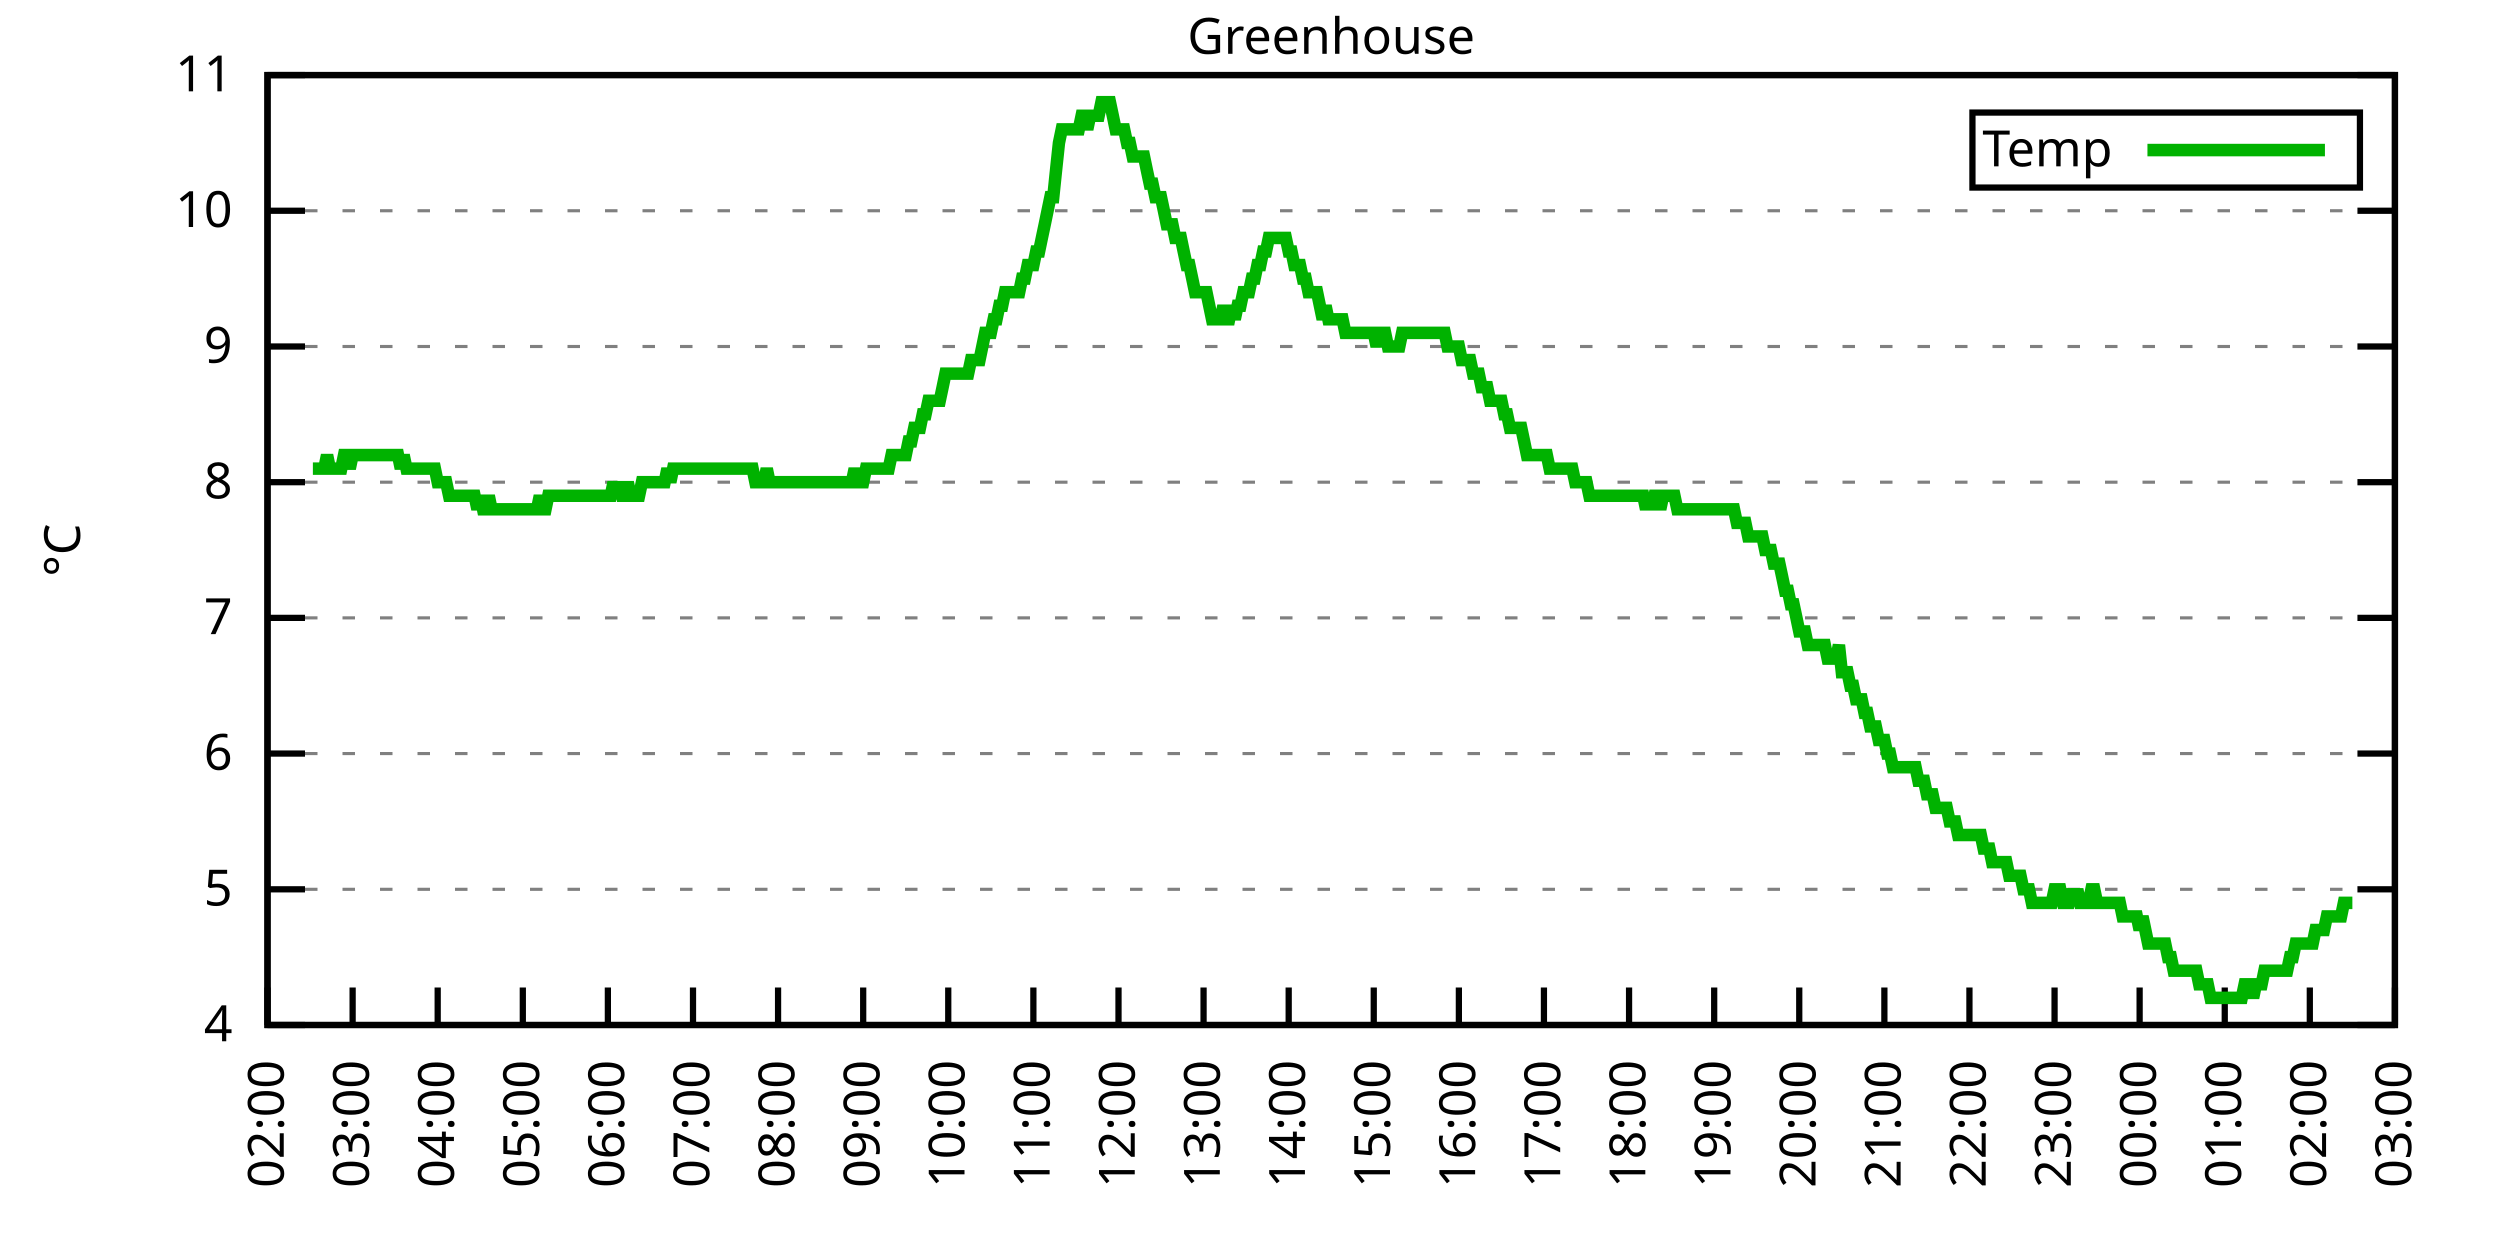
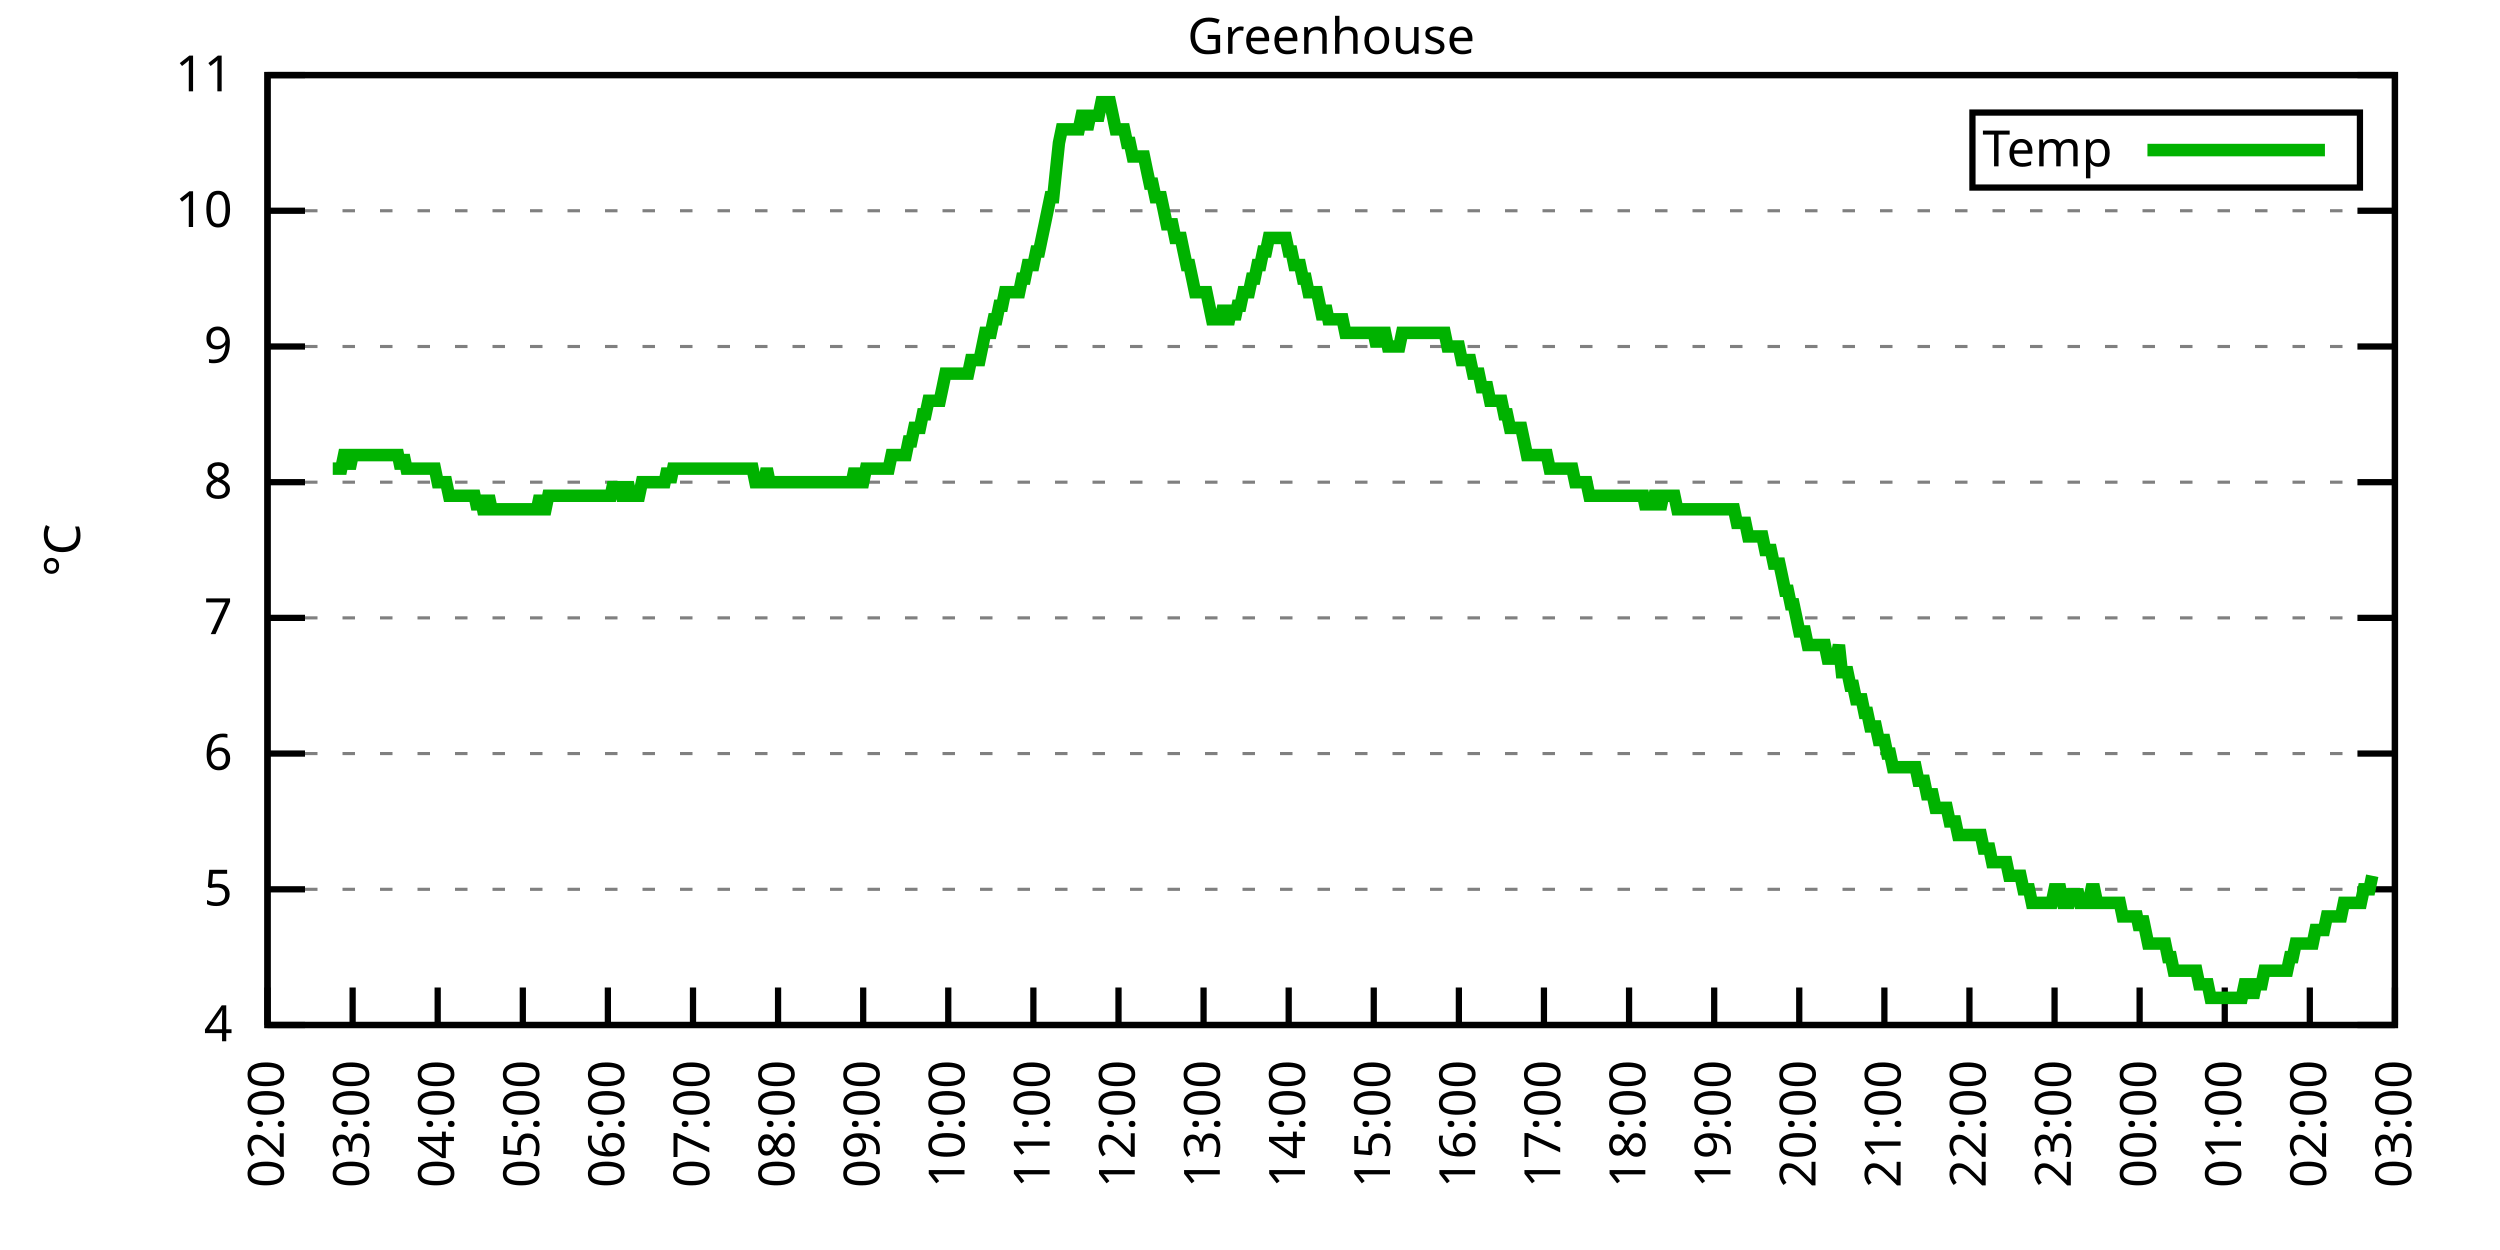
<svg xmlns="http://www.w3.org/2000/svg" xmlns:xlink="http://www.w3.org/1999/xlink" width="400" height="200" viewBox="0 0 400 200">
  <g id="gnuplot_canvas">
    <rect x="0" y="0" width="400" height="200" fill="none" />
    <defs>
      <circle id="gpDot" r="0.5" stroke-width="0.5" stroke="currentColor" />
      <path id="gpPt0" stroke-width="0.333" stroke="currentColor" d="M-1,0 h2 M0,-1 v2" />
      <path id="gpPt1" stroke-width="0.333" stroke="currentColor" d="M-1,-1 L1,1 M1,-1 L-1,1" />
      <path id="gpPt2" stroke-width="0.333" stroke="currentColor" d="M-1,0 L1,0 M0,-1 L0,1 M-1,-1 L1,1 M-1,1 L1,-1" />
      <rect id="gpPt3" stroke-width="0.333" stroke="currentColor" x="-1" y="-1" width="2" height="2" />
      <rect id="gpPt4" stroke-width="0.333" stroke="currentColor" fill="currentColor" x="-1" y="-1" width="2" height="2" />
      <circle id="gpPt5" stroke-width="0.333" stroke="currentColor" cx="0" cy="0" r="1" />
      <use xlink:href="#gpPt5" id="gpPt6" fill="currentColor" stroke="none" />
      <path id="gpPt7" stroke-width="0.333" stroke="currentColor" d="M0,-1.33 L-1.33,0.67 L1.33,0.67 z" />
      <use xlink:href="#gpPt7" id="gpPt8" fill="currentColor" stroke="none" />
      <use xlink:href="#gpPt7" id="gpPt9" stroke="currentColor" transform="rotate(180)" />
      <use xlink:href="#gpPt9" id="gpPt10" fill="currentColor" stroke="none" />
      <use xlink:href="#gpPt3" id="gpPt11" stroke="currentColor" transform="rotate(45)" />
      <use xlink:href="#gpPt11" id="gpPt12" fill="currentColor" stroke="none" />
      <path id="gpPt13" stroke-width="0.333" stroke="currentColor" d="M0,1.330 L1.265,0.411 L0.782,-1.067 L-0.782,-1.076 L-1.265,0.411 z" />
      <use xlink:href="#gpPt13" id="gpPt14" fill="currentColor" stroke="none" />
      <filter id="textbox" filterUnits="objectBoundingBox" x="0" y="0" height="1" width="1">
        <feFlood flood-color="white" flood-opacity="1" result="bgnd" />
        <feComposite in="SourceGraphic" in2="bgnd" operator="atop" />
      </filter>
      <filter id="greybox" filterUnits="objectBoundingBox" x="0" y="0" height="1" width="1">
        <feFlood flood-color="lightgrey" flood-opacity="1" result="grey" />
        <feComposite in="SourceGraphic" in2="grey" operator="atop" />
      </filter>
    </defs>
    <g fill="none" color="white" stroke="currentColor" stroke-width="1.00" stroke-linecap="butt" stroke-linejoin="miter">
</g>
    <g fill="none" color="black" stroke="currentColor" stroke-width="1.00" stroke-linecap="butt" stroke-linejoin="miter">
      <g stroke="none" shape-rendering="crispEdges">
        <polygon fill="rgb(255, 255, 255)" points="42.80,164.00 383.18,164.00 383.18,12.02 42.80,12.02 " />
      </g>
    </g>
    <g fill="none" color="black" stroke="currentColor" stroke-width="1.00" stroke-linecap="butt" stroke-linejoin="miter">
</g>
    <g fill="none" color="black" stroke="black" stroke-width="0.50" stroke-linecap="butt" stroke-linejoin="miter">
</g>
    <g fill="none" color="gray" stroke="currentColor" stroke-width="0.50" stroke-linecap="butt" stroke-linejoin="miter">
      <path stroke="gray" stroke-dasharray="2,4" class="gridline" d="M42.80,164.00 L383.19,164.00  " />
    </g>
    <g fill="none" color="gray" stroke="gray" stroke-width="1.00" stroke-linecap="butt" stroke-linejoin="miter">
</g>
    <g fill="none" color="black" stroke="currentColor" stroke-width="1.00" stroke-linecap="butt" stroke-linejoin="miter">
      <path stroke="black" d="M42.80,164.00 L48.80,164.00 M383.19,164.00 L377.19,164.00  " />
      <g transform="translate(37.20,166.60)" stroke="none" fill="black" font-family="Sans" font-size="8.00" text-anchor="end">
        <text>
          <tspan font-family="Sans"> 4</tspan>
        </text>
      </g>
    </g>
    <g fill="none" color="black" stroke="currentColor" stroke-width="1.00" stroke-linecap="butt" stroke-linejoin="miter">
</g>
    <g fill="none" color="black" stroke="black" stroke-width="0.50" stroke-linecap="butt" stroke-linejoin="miter">
</g>
    <g fill="none" color="gray" stroke="currentColor" stroke-width="0.50" stroke-linecap="butt" stroke-linejoin="miter">
      <path stroke="gray" stroke-dasharray="2,4" class="gridline" d="M42.80,142.29 L383.19,142.29  " />
    </g>
    <g fill="none" color="gray" stroke="gray" stroke-width="1.00" stroke-linecap="butt" stroke-linejoin="miter">
</g>
    <g fill="none" color="black" stroke="currentColor" stroke-width="1.00" stroke-linecap="butt" stroke-linejoin="miter">
      <path stroke="black" d="M42.80,142.29 L48.80,142.29 M383.19,142.29 L377.19,142.29  " />
      <g transform="translate(37.20,144.89)" stroke="none" fill="black" font-family="Sans" font-size="8.00" text-anchor="end">
        <text>
          <tspan font-family="Sans"> 5</tspan>
        </text>
      </g>
    </g>
    <g fill="none" color="black" stroke="currentColor" stroke-width="1.00" stroke-linecap="butt" stroke-linejoin="miter">
</g>
    <g fill="none" color="black" stroke="black" stroke-width="0.50" stroke-linecap="butt" stroke-linejoin="miter">
</g>
    <g fill="none" color="gray" stroke="currentColor" stroke-width="0.50" stroke-linecap="butt" stroke-linejoin="miter">
      <path stroke="gray" stroke-dasharray="2,4" class="gridline" d="M42.80,120.57 L383.19,120.57  " />
    </g>
    <g fill="none" color="gray" stroke="gray" stroke-width="1.00" stroke-linecap="butt" stroke-linejoin="miter">
</g>
    <g fill="none" color="black" stroke="currentColor" stroke-width="1.00" stroke-linecap="butt" stroke-linejoin="miter">
      <path stroke="black" d="M42.80,120.57 L48.80,120.57 M383.19,120.57 L377.19,120.57  " />
      <g transform="translate(37.20,123.17)" stroke="none" fill="black" font-family="Sans" font-size="8.00" text-anchor="end">
        <text>
          <tspan font-family="Sans"> 6</tspan>
        </text>
      </g>
    </g>
    <g fill="none" color="black" stroke="currentColor" stroke-width="1.00" stroke-linecap="butt" stroke-linejoin="miter">
</g>
    <g fill="none" color="black" stroke="black" stroke-width="0.50" stroke-linecap="butt" stroke-linejoin="miter">
</g>
    <g fill="none" color="gray" stroke="currentColor" stroke-width="0.50" stroke-linecap="butt" stroke-linejoin="miter">
      <path stroke="gray" stroke-dasharray="2,4" class="gridline" d="M42.80,98.86 L383.19,98.86  " />
    </g>
    <g fill="none" color="gray" stroke="gray" stroke-width="1.00" stroke-linecap="butt" stroke-linejoin="miter">
</g>
    <g fill="none" color="black" stroke="currentColor" stroke-width="1.00" stroke-linecap="butt" stroke-linejoin="miter">
      <path stroke="black" d="M42.80,98.86 L48.80,98.86 M383.19,98.86 L377.19,98.86  " />
      <g transform="translate(37.20,101.46)" stroke="none" fill="black" font-family="Sans" font-size="8.00" text-anchor="end">
        <text>
          <tspan font-family="Sans"> 7</tspan>
        </text>
      </g>
    </g>
    <g fill="none" color="black" stroke="currentColor" stroke-width="1.00" stroke-linecap="butt" stroke-linejoin="miter">
</g>
    <g fill="none" color="black" stroke="black" stroke-width="0.50" stroke-linecap="butt" stroke-linejoin="miter">
</g>
    <g fill="none" color="gray" stroke="currentColor" stroke-width="0.50" stroke-linecap="butt" stroke-linejoin="miter">
      <path stroke="gray" stroke-dasharray="2,4" class="gridline" d="M42.80,77.15 L383.19,77.15  " />
    </g>
    <g fill="none" color="gray" stroke="gray" stroke-width="1.00" stroke-linecap="butt" stroke-linejoin="miter">
</g>
    <g fill="none" color="black" stroke="currentColor" stroke-width="1.00" stroke-linecap="butt" stroke-linejoin="miter">
      <path stroke="black" d="M42.80,77.15 L48.80,77.15 M383.19,77.15 L377.19,77.15  " />
      <g transform="translate(37.20,79.75)" stroke="none" fill="black" font-family="Sans" font-size="8.00" text-anchor="end">
        <text>
          <tspan font-family="Sans"> 8</tspan>
        </text>
      </g>
    </g>
    <g fill="none" color="black" stroke="currentColor" stroke-width="1.00" stroke-linecap="butt" stroke-linejoin="miter">
</g>
    <g fill="none" color="black" stroke="black" stroke-width="0.50" stroke-linecap="butt" stroke-linejoin="miter">
</g>
    <g fill="none" color="gray" stroke="currentColor" stroke-width="0.50" stroke-linecap="butt" stroke-linejoin="miter">
      <path stroke="gray" stroke-dasharray="2,4" class="gridline" d="M42.80,55.44 L383.19,55.44  " />
    </g>
    <g fill="none" color="gray" stroke="gray" stroke-width="1.00" stroke-linecap="butt" stroke-linejoin="miter">
</g>
    <g fill="none" color="black" stroke="currentColor" stroke-width="1.00" stroke-linecap="butt" stroke-linejoin="miter">
      <path stroke="black" d="M42.80,55.44 L48.80,55.44 M383.19,55.44 L377.19,55.44  " />
      <g transform="translate(37.20,58.04)" stroke="none" fill="black" font-family="Sans" font-size="8.00" text-anchor="end">
        <text>
          <tspan font-family="Sans"> 9</tspan>
        </text>
      </g>
    </g>
    <g fill="none" color="black" stroke="currentColor" stroke-width="1.00" stroke-linecap="butt" stroke-linejoin="miter">
</g>
    <g fill="none" color="black" stroke="black" stroke-width="0.50" stroke-linecap="butt" stroke-linejoin="miter">
</g>
    <g fill="none" color="gray" stroke="currentColor" stroke-width="0.50" stroke-linecap="butt" stroke-linejoin="miter">
      <path stroke="gray" stroke-dasharray="2,4" class="gridline" d="M42.80,33.72 L383.19,33.72  " />
    </g>
    <g fill="none" color="gray" stroke="gray" stroke-width="1.00" stroke-linecap="butt" stroke-linejoin="miter">
</g>
    <g fill="none" color="black" stroke="currentColor" stroke-width="1.00" stroke-linecap="butt" stroke-linejoin="miter">
      <path stroke="black" d="M42.80,33.72 L48.80,33.72 M383.19,33.72 L377.19,33.72  " />
      <g transform="translate(37.20,36.32)" stroke="none" fill="black" font-family="Sans" font-size="8.00" text-anchor="end">
        <text>
          <tspan font-family="Sans"> 10</tspan>
        </text>
      </g>
    </g>
    <g fill="none" color="black" stroke="currentColor" stroke-width="1.00" stroke-linecap="butt" stroke-linejoin="miter">
</g>
    <g fill="none" color="black" stroke="black" stroke-width="0.50" stroke-linecap="butt" stroke-linejoin="miter">
</g>
    <g fill="none" color="gray" stroke="currentColor" stroke-width="0.50" stroke-linecap="butt" stroke-linejoin="miter">
      <path stroke="gray" stroke-dasharray="2,4" class="gridline" d="M42.80,12.01 L383.19,12.01  " />
    </g>
    <g fill="none" color="gray" stroke="gray" stroke-width="1.00" stroke-linecap="butt" stroke-linejoin="miter">
</g>
    <g fill="none" color="black" stroke="currentColor" stroke-width="1.00" stroke-linecap="butt" stroke-linejoin="miter">
      <path stroke="black" d="M42.80,12.01 L48.80,12.01 M383.19,12.01 L377.19,12.01  " />
      <g transform="translate(37.20,14.61)" stroke="none" fill="black" font-family="Sans" font-size="8.00" text-anchor="end">
        <text>
          <tspan font-family="Sans"> 11</tspan>
        </text>
      </g>
    </g>
    <g fill="none" color="black" stroke="currentColor" stroke-width="1.00" stroke-linecap="butt" stroke-linejoin="miter">
      <path stroke="black" d="M42.80,164.00 L42.80,158.00  " />
      <g transform="translate(45.40,169.60) rotate(270.00)" stroke="none" fill="black" font-family="Sans" font-size="8.00" text-anchor="end">
        <text>
          <tspan font-family="Sans">02:00</tspan>
        </text>
      </g>
    </g>
    <g fill="none" color="black" stroke="currentColor" stroke-width="1.00" stroke-linecap="butt" stroke-linejoin="miter">
      <path stroke="black" d="M56.42,164.00 L56.42,158.00  " />
      <g transform="translate(59.02,169.60) rotate(270.00)" stroke="none" fill="black" font-family="Sans" font-size="8.00" text-anchor="end">
        <text>
          <tspan font-family="Sans">03:00</tspan>
        </text>
      </g>
    </g>
    <g fill="none" color="black" stroke="currentColor" stroke-width="1.00" stroke-linecap="butt" stroke-linejoin="miter">
      <path stroke="black" d="M70.03,164.00 L70.03,158.00  " />
      <g transform="translate(72.63,169.60) rotate(270.00)" stroke="none" fill="black" font-family="Sans" font-size="8.00" text-anchor="end">
        <text>
          <tspan font-family="Sans">04:00</tspan>
        </text>
      </g>
    </g>
    <g fill="none" color="black" stroke="currentColor" stroke-width="1.00" stroke-linecap="butt" stroke-linejoin="miter">
      <path stroke="black" d="M83.65,164.00 L83.65,158.00  " />
      <g transform="translate(86.25,169.60) rotate(270.00)" stroke="none" fill="black" font-family="Sans" font-size="8.00" text-anchor="end">
        <text>
          <tspan font-family="Sans">05:00</tspan>
        </text>
      </g>
    </g>
    <g fill="none" color="black" stroke="currentColor" stroke-width="1.00" stroke-linecap="butt" stroke-linejoin="miter">
      <path stroke="black" d="M97.26,164.00 L97.26,158.00  " />
      <g transform="translate(99.86,169.60) rotate(270.00)" stroke="none" fill="black" font-family="Sans" font-size="8.00" text-anchor="end">
        <text>
          <tspan font-family="Sans">06:00</tspan>
        </text>
      </g>
    </g>
    <g fill="none" color="black" stroke="currentColor" stroke-width="1.00" stroke-linecap="butt" stroke-linejoin="miter">
      <path stroke="black" d="M110.88,164.00 L110.88,158.00  " />
      <g transform="translate(113.48,169.60) rotate(270.00)" stroke="none" fill="black" font-family="Sans" font-size="8.00" text-anchor="end">
        <text>
          <tspan font-family="Sans">07:00</tspan>
        </text>
      </g>
    </g>
    <g fill="none" color="black" stroke="currentColor" stroke-width="1.00" stroke-linecap="butt" stroke-linejoin="miter">
      <path stroke="black" d="M124.49,164.00 L124.49,158.00  " />
      <g transform="translate(127.09,169.60) rotate(270.00)" stroke="none" fill="black" font-family="Sans" font-size="8.00" text-anchor="end">
        <text>
          <tspan font-family="Sans">08:00</tspan>
        </text>
      </g>
    </g>
    <g fill="none" color="black" stroke="currentColor" stroke-width="1.00" stroke-linecap="butt" stroke-linejoin="miter">
      <path stroke="black" d="M138.11,164.00 L138.11,158.00  " />
      <g transform="translate(140.71,169.60) rotate(270.00)" stroke="none" fill="black" font-family="Sans" font-size="8.00" text-anchor="end">
        <text>
          <tspan font-family="Sans">09:00</tspan>
        </text>
      </g>
    </g>
    <g fill="none" color="black" stroke="currentColor" stroke-width="1.00" stroke-linecap="butt" stroke-linejoin="miter">
      <path stroke="black" d="M151.72,164.00 L151.72,158.00  " />
      <g transform="translate(154.32,169.60) rotate(270.00)" stroke="none" fill="black" font-family="Sans" font-size="8.00" text-anchor="end">
        <text>
          <tspan font-family="Sans">10:00</tspan>
        </text>
      </g>
    </g>
    <g fill="none" color="black" stroke="currentColor" stroke-width="1.00" stroke-linecap="butt" stroke-linejoin="miter">
      <path stroke="black" d="M165.34,164.00 L165.34,158.00  " />
      <g transform="translate(167.94,169.60) rotate(270.00)" stroke="none" fill="black" font-family="Sans" font-size="8.00" text-anchor="end">
        <text>
          <tspan font-family="Sans">11:00</tspan>
        </text>
      </g>
    </g>
    <g fill="none" color="black" stroke="currentColor" stroke-width="1.00" stroke-linecap="butt" stroke-linejoin="miter">
      <path stroke="black" d="M178.96,164.00 L178.96,158.00  " />
      <g transform="translate(181.56,169.60) rotate(270.00)" stroke="none" fill="black" font-family="Sans" font-size="8.00" text-anchor="end">
        <text>
          <tspan font-family="Sans">12:00</tspan>
        </text>
      </g>
    </g>
    <g fill="none" color="black" stroke="currentColor" stroke-width="1.00" stroke-linecap="butt" stroke-linejoin="miter">
      <path stroke="black" d="M192.57,164.00 L192.57,158.00  " />
      <g transform="translate(195.17,169.60) rotate(270.00)" stroke="none" fill="black" font-family="Sans" font-size="8.00" text-anchor="end">
        <text>
          <tspan font-family="Sans">13:00</tspan>
        </text>
      </g>
    </g>
    <g fill="none" color="black" stroke="currentColor" stroke-width="1.00" stroke-linecap="butt" stroke-linejoin="miter">
      <path stroke="black" d="M206.19,164.00 L206.19,158.00  " />
      <g transform="translate(208.79,169.60) rotate(270.00)" stroke="none" fill="black" font-family="Sans" font-size="8.00" text-anchor="end">
        <text>
          <tspan font-family="Sans">14:00</tspan>
        </text>
      </g>
    </g>
    <g fill="none" color="black" stroke="currentColor" stroke-width="1.00" stroke-linecap="butt" stroke-linejoin="miter">
      <path stroke="black" d="M219.80,164.00 L219.80,158.00  " />
      <g transform="translate(222.40,169.60) rotate(270.00)" stroke="none" fill="black" font-family="Sans" font-size="8.00" text-anchor="end">
        <text>
          <tspan font-family="Sans">15:00</tspan>
        </text>
      </g>
    </g>
    <g fill="none" color="black" stroke="currentColor" stroke-width="1.00" stroke-linecap="butt" stroke-linejoin="miter">
      <path stroke="black" d="M233.42,164.00 L233.42,158.00  " />
      <g transform="translate(236.02,169.60) rotate(270.00)" stroke="none" fill="black" font-family="Sans" font-size="8.00" text-anchor="end">
        <text>
          <tspan font-family="Sans">16:00</tspan>
        </text>
      </g>
    </g>
    <g fill="none" color="black" stroke="currentColor" stroke-width="1.00" stroke-linecap="butt" stroke-linejoin="miter">
      <path stroke="black" d="M247.03,164.00 L247.03,158.00  " />
      <g transform="translate(249.63,169.60) rotate(270.00)" stroke="none" fill="black" font-family="Sans" font-size="8.00" text-anchor="end">
        <text>
          <tspan font-family="Sans">17:00</tspan>
        </text>
      </g>
    </g>
    <g fill="none" color="black" stroke="currentColor" stroke-width="1.00" stroke-linecap="butt" stroke-linejoin="miter">
      <path stroke="black" d="M260.65,164.00 L260.65,158.00  " />
      <g transform="translate(263.25,169.60) rotate(270.00)" stroke="none" fill="black" font-family="Sans" font-size="8.00" text-anchor="end">
        <text>
          <tspan font-family="Sans">18:00</tspan>
        </text>
      </g>
    </g>
    <g fill="none" color="black" stroke="currentColor" stroke-width="1.00" stroke-linecap="butt" stroke-linejoin="miter">
      <path stroke="black" d="M274.27,164.00 L274.27,158.00  " />
      <g transform="translate(276.87,169.60) rotate(270.00)" stroke="none" fill="black" font-family="Sans" font-size="8.00" text-anchor="end">
        <text>
          <tspan font-family="Sans">19:00</tspan>
        </text>
      </g>
    </g>
    <g fill="none" color="black" stroke="currentColor" stroke-width="1.00" stroke-linecap="butt" stroke-linejoin="miter">
      <path stroke="black" d="M287.88,164.00 L287.88,158.00  " />
      <g transform="translate(290.48,169.60) rotate(270.00)" stroke="none" fill="black" font-family="Sans" font-size="8.00" text-anchor="end">
        <text>
          <tspan font-family="Sans">20:00</tspan>
        </text>
      </g>
    </g>
    <g fill="none" color="black" stroke="currentColor" stroke-width="1.00" stroke-linecap="butt" stroke-linejoin="miter">
      <path stroke="black" d="M301.50,164.00 L301.50,158.00  " />
      <g transform="translate(304.10,169.60) rotate(270.00)" stroke="none" fill="black" font-family="Sans" font-size="8.00" text-anchor="end">
        <text>
          <tspan font-family="Sans">21:00</tspan>
        </text>
      </g>
    </g>
    <g fill="none" color="black" stroke="currentColor" stroke-width="1.00" stroke-linecap="butt" stroke-linejoin="miter">
      <path stroke="black" d="M315.11,164.00 L315.11,158.00  " />
      <g transform="translate(317.71,169.60) rotate(270.00)" stroke="none" fill="black" font-family="Sans" font-size="8.00" text-anchor="end">
        <text>
          <tspan font-family="Sans">22:00</tspan>
        </text>
      </g>
    </g>
    <g fill="none" color="black" stroke="currentColor" stroke-width="1.00" stroke-linecap="butt" stroke-linejoin="miter">
      <path stroke="black" d="M328.73,164.00 L328.73,158.00  " />
      <g transform="translate(331.33,169.60) rotate(270.00)" stroke="none" fill="black" font-family="Sans" font-size="8.00" text-anchor="end">
        <text>
          <tspan font-family="Sans">23:00</tspan>
        </text>
      </g>
    </g>
    <g fill="none" color="black" stroke="currentColor" stroke-width="1.00" stroke-linecap="butt" stroke-linejoin="miter">
      <path stroke="black" d="M342.34,164.00 L342.34,158.00  " />
      <g transform="translate(344.94,169.60) rotate(270.00)" stroke="none" fill="black" font-family="Sans" font-size="8.00" text-anchor="end">
        <text>
          <tspan font-family="Sans">00:00</tspan>
        </text>
      </g>
    </g>
    <g fill="none" color="black" stroke="currentColor" stroke-width="1.00" stroke-linecap="butt" stroke-linejoin="miter">
      <path stroke="black" d="M355.96,164.00 L355.96,158.00  " />
      <g transform="translate(358.56,169.60) rotate(270.00)" stroke="none" fill="black" font-family="Sans" font-size="8.00" text-anchor="end">
        <text>
          <tspan font-family="Sans">01:00</tspan>
        </text>
      </g>
    </g>
    <g fill="none" color="black" stroke="currentColor" stroke-width="1.00" stroke-linecap="butt" stroke-linejoin="miter">
      <path stroke="black" d="M369.57,164.00 L369.57,158.00  " />
      <g transform="translate(372.17,169.60) rotate(270.00)" stroke="none" fill="black" font-family="Sans" font-size="8.00" text-anchor="end">
        <text>
          <tspan font-family="Sans">02:00</tspan>
        </text>
      </g>
    </g>
    <g fill="none" color="black" stroke="currentColor" stroke-width="1.00" stroke-linecap="butt" stroke-linejoin="miter">
      <path stroke="black" d="M383.19,164.00 L383.19,158.00  " />
      <g transform="translate(385.79,169.60) rotate(270.00)" stroke="none" fill="black" font-family="Sans" font-size="8.00" text-anchor="end">
        <text>
          <tspan font-family="Sans">03:00</tspan>
        </text>
      </g>
    </g>
    <g fill="none" color="black" stroke="currentColor" stroke-width="1.00" stroke-linecap="butt" stroke-linejoin="miter">
</g>
    <g fill="none" color="black" stroke="currentColor" stroke-width="1.00" stroke-linecap="butt" stroke-linejoin="miter">
      <path stroke="black" d="M42.80,12.01 L42.80,164.00 L383.19,164.00 L383.19,12.01 L42.80,12.01 Z  " />
    </g>
    <g fill="none" color="black" stroke="currentColor" stroke-width="1.00" stroke-linecap="butt" stroke-linejoin="miter">
</g>
    <g fill="none" color="black" stroke="currentColor" stroke-width="1.00" stroke-linecap="butt" stroke-linejoin="miter">
      <path stroke="black" d="M315.59,30.01 L315.59,18.01 L377.59,18.01 L377.59,30.01 L315.59,30.01 Z  " />
    </g>
    <g id="Greenhouse_plot_1">
      <g fill="none" color="white" stroke="black" stroke-width="2.00" stroke-linecap="butt" stroke-linejoin="miter">
</g>
      <g fill="none" color="black" stroke="currentColor" stroke-width="2.00" stroke-linecap="butt" stroke-linejoin="miter">
        <g transform="translate(337.99,26.61)" stroke="none" fill="black" font-family="Sans" font-size="8.00" text-anchor="end">
          <text>
            <tspan font-family="Sans">Temp</tspan>
          </text>
        </g>
      </g>
      <g fill="none" color="black" stroke="currentColor" stroke-width="2.00" stroke-linecap="butt" stroke-linejoin="miter">
-         <path stroke="rgb(  0, 178,   0)" d="M343.59,24.01 L371.99,24.01 M50.06,74.98 L50.52,74.98 L50.97,74.98 L51.42,74.98 L51.88,74.98 L52.33,72.81   L52.78,74.98 L53.24,74.98 L53.69,74.98 L54.15,74.98 L54.60,74.98 L55.05,72.81 L55.51,72.81 L55.96,74.98   L56.42,72.81 L56.87,72.81 L57.32,72.81 L57.78,72.81 L58.23,72.81 L58.68,72.81 L59.14,72.81 L59.59,72.81   L60.05,72.81 L60.50,72.81 L60.95,72.81 L61.41,72.81 L61.86,72.81 L62.32,72.81 L62.77,72.81 L63.22,72.81   L63.68,72.81 L64.13,74.98 L64.58,72.81 L65.04,74.98 L65.49,74.98 L65.95,74.98 L66.40,74.98 L66.85,74.98   L67.31,74.98 L67.76,74.98 L68.22,74.98 L68.67,74.98 L69.12,74.98 L69.58,74.98 L70.03,77.15 L70.49,77.15   L70.94,77.15 L71.39,77.15 L71.85,79.32 L72.30,79.32 L72.75,79.32 L73.21,79.32 L73.66,79.32 L74.12,79.32   L74.57,79.32 L75.02,79.32 L75.48,79.32 L75.93,79.32 L76.39,81.49 L76.84,79.32 L77.29,81.49 L77.75,81.49   L78.20,79.32 L78.65,81.49 L79.11,81.49 L79.56,81.49 L80.02,81.49 L80.47,81.49 L80.92,81.49 L81.38,81.49   L81.83,81.49 L82.29,81.49 L82.74,81.49 L83.19,81.49 L83.65,81.49 L84.10,81.49 L84.55,81.49 L85.01,81.49   L85.46,81.49 L85.92,81.49 L86.37,79.32 L86.82,81.49 L87.28,81.49 L87.73,79.32 L88.19,79.32 L88.64,79.32   L89.09,79.32 L89.55,79.32 L90.00,79.32 L90.45,79.32 L90.91,79.32 L91.36,79.32 L91.82,79.32 L92.27,79.32   L92.72,79.32 L93.18,79.32 L93.63,79.32 L94.09,79.32 L94.54,79.32 L94.99,79.32 L95.45,79.32 L95.90,79.32   L96.35,79.32 L96.81,79.32 L97.26,79.32 L97.72,79.32 L98.17,77.15 L98.62,79.32 L99.08,77.15 L99.53,79.32   L99.99,79.32 L100.44,77.15 L100.89,79.32 L101.35,79.32 L101.80,79.32 L102.25,79.32 L102.71,77.15 L103.16,77.15   L103.62,77.15 L104.07,77.15 L104.52,77.15 L104.98,77.15 L105.43,77.15 L105.89,77.15 L106.34,77.15 L106.79,74.98   L107.25,77.15 L107.70,74.98 L107.93,74.98 L108.61,74.98 L109.52,74.98 L109.97,74.98 L110.42,74.98 L110.88,74.98   L111.33,74.98 L111.79,74.98 L112.24,74.98 L112.69,74.98 L113.15,74.98 L113.60,74.98 L114.05,74.98 L114.51,74.98   L114.96,74.98 L115.42,74.98 L115.87,74.98 L116.32,74.98 L116.78,74.98 L117.23,74.98 L117.69,74.98 L118.14,74.98   L118.59,74.98 L119.05,74.98 L119.50,74.98 L119.96,74.98 L120.41,74.98 L120.86,77.15 L121.32,77.15 L121.77,77.15   L122.22,77.15 L122.68,74.98 L123.13,77.15 L123.59,77.15 L124.04,77.15 L124.49,77.15 L124.95,77.15 L125.40,77.15   L125.86,77.15 L126.31,77.15 L126.76,77.15 L127.22,77.15 L127.67,77.15 L128.12,77.15 L128.58,77.15 L129.03,77.15   L129.49,77.15 L129.94,77.15 L130.39,77.15 L130.85,77.15 L131.30,77.15 L131.76,77.15 L132.21,77.15 L132.66,77.15   L133.12,77.15 L133.57,77.15 L134.02,77.15 L134.48,77.15 L134.93,77.15 L135.39,77.15 L135.84,77.15 L136.29,77.15   L136.75,74.98 L137.20,77.15 L137.66,77.15 L138.11,77.15 L138.56,74.98 L139.02,74.98 L139.47,74.98 L139.92,74.98   L140.38,74.98 L140.83,74.98 L141.29,74.98 L141.74,74.98 L142.19,74.98 L142.65,72.81 L143.10,72.81 L143.56,72.81   L144.01,72.81 L144.46,72.81 L144.92,72.81 L145.37,70.63 L145.82,70.63 L146.28,68.46 L146.73,68.46 L147.19,68.46   L147.64,66.29 L148.09,66.29 L148.55,64.12 L149.00,64.12 L149.46,64.12 L149.91,64.12 L150.36,64.12 L150.82,61.95   L151.27,59.78 L151.72,59.78 L152.18,59.78 L152.63,59.78 L153.09,59.78 L153.54,59.78 L153.99,59.78 L154.45,59.78   L154.90,59.78 L155.36,57.61 L155.81,57.61 L156.26,57.61 L156.72,57.61 L157.17,55.44 L157.62,53.26 L158.08,53.26   L158.53,53.26 L158.99,51.09 L159.44,51.09 L159.89,48.92 L160.35,48.92 L160.80,46.75 L161.26,46.75 L161.71,46.75   L162.16,46.75 L162.62,46.75 L163.07,46.75 L163.52,44.58 L163.98,44.58 L164.43,42.41 L164.89,42.41 L165.34,42.41   L165.79,40.24 L166.25,40.24 L166.70,38.07 L167.16,35.89 L167.61,33.72 L168.06,31.55 L168.52,31.55 L168.97,27.21   L169.43,22.87 L169.88,20.70 L170.33,20.70 L170.79,20.70 L171.24,20.70 L171.69,20.70 L172.15,20.70 L172.60,20.70   L173.06,18.52 L173.51,18.52 L173.96,20.70 L174.42,18.52 L174.87,18.52 L175.33,18.52 L175.78,18.52 L176.23,16.35   L176.69,16.35 L177.14,16.35 L177.59,16.35 L178.05,18.52 L178.50,20.70 L178.96,20.70 L179.41,20.70 L179.86,20.70   L180.32,22.87 L180.77,22.87 L181.23,25.04 L181.68,25.04 L182.13,25.04 L182.59,25.04 L183.04,25.04 L183.49,27.21   L183.95,29.38 L184.40,29.38 L184.86,31.55 L185.31,31.55 L185.76,31.55 L186.22,33.72 L186.67,35.89 L187.13,35.89   L187.58,35.89 L188.03,38.07 L188.49,38.07 L188.94,38.07 L189.39,40.24 L189.85,42.41 L190.30,42.41 L190.76,44.58   L191.21,46.75 L191.66,46.75 L192.12,46.75 L192.57,46.75 L193.03,46.75 L193.48,48.92 L193.93,51.09 L194.39,51.09   L194.84,51.09 L195.29,51.09 L195.75,48.92 L196.20,51.09 L196.66,51.09 L197.11,48.92 L197.56,51.09 L198.02,48.92   L198.47,48.92 L198.93,46.75 L199.38,46.75 L199.83,46.75 L200.29,44.58 L200.74,44.58 L201.19,42.41 L201.65,42.41   L202.10,40.24 L202.56,40.24 L203.01,38.07 L203.46,38.07 L203.92,38.07 L204.37,38.07 L204.83,38.07 L205.28,38.07   L205.73,38.07 L206.19,40.24 L206.64,40.24 L207.09,42.41 L207.55,42.41 L208.00,42.41 L208.46,44.58 L208.91,44.58   L209.36,46.75 L209.82,46.75 L210.27,46.75 L210.73,46.75 L211.18,48.92 L211.63,51.09 L212.09,48.92 L212.54,51.09   L213.00,51.09 L213.45,51.09 L213.90,51.09 L214.36,51.09 L214.81,51.09 L215.26,53.26 L215.72,53.26 L216.17,53.26   L216.63,53.26 L217.08,53.26 L217.53,53.26 L217.99,53.26 L218.44,53.26 L218.90,53.26 L219.35,53.26 L219.80,53.26   L220.26,55.44 L220.71,53.26 L221.16,53.26 L221.62,53.26 L222.07,55.44 L222.53,55.44 L222.98,55.44 L223.43,55.44   L223.89,55.44 L224.34,53.26 L224.80,53.26 L225.25,53.26 L225.70,53.26 L226.16,53.26 L226.61,53.26 L227.06,53.26   L227.52,53.26 L227.97,53.26 L228.43,53.26 L228.88,53.26 L229.33,53.26 L229.79,53.26 L230.24,53.26 L230.70,53.26   L231.15,53.26 L231.60,55.44 L232.06,55.44 L232.51,55.44 L232.96,55.44 L233.42,55.44 L233.87,57.61 L234.33,57.61   L234.78,57.61 L235.23,57.61 L235.69,59.78 L236.14,59.78 L236.60,59.78 L237.05,61.95 L237.50,61.95 L237.96,61.95   L238.41,64.12 L238.86,64.12 L239.32,64.12 L239.77,64.12 L240.23,64.12 L240.68,66.29 L241.13,66.29 L241.59,68.46   L242.04,68.46 L242.50,68.46 L242.95,68.46 L243.40,68.46 L243.86,70.63 L244.31,72.81 L244.76,72.81 L245.22,72.81   L245.67,72.81 L246.13,72.81 L246.58,72.81 L247.03,72.81 L247.49,72.81 L247.94,74.98 L248.40,74.98 L248.85,74.98   L249.30,74.98 L249.76,74.98 L250.21,74.98 L250.66,74.98 L251.12,74.98 L251.57,74.98 L252.03,77.15 L252.48,77.15   L252.93,77.15 L253.39,77.15 L253.84,77.15 L254.30,79.32 L254.75,79.32 L255.20,79.32 L255.66,79.32 L256.11,79.32   L256.56,79.32 L257.02,79.32 L257.47,79.32 L257.93,79.32 L258.38,79.32 L258.83,79.32 L259.29,79.32 L259.74,79.32   L260.20,79.32 L260.65,79.32 L261.10,79.32 L261.56,79.32 L262.01,79.32 L262.47,79.32 L262.92,79.32 L263.37,81.49   L263.83,79.32 L264.28,81.49 L264.73,79.32 L265.19,79.32 L265.64,81.49 L266.10,79.32 L266.55,79.32 L267.00,79.32   L267.46,79.32 L267.91,79.32 L268.37,81.49 L268.82,81.49 L269.27,81.49 L269.73,81.49 L270.18,81.49 L270.63,81.49   L271.09,81.49 L271.54,81.49 L272.00,81.49 L272.45,81.49 L272.90,81.49 L273.36,81.49 L273.81,81.49 L274.27,81.49   L274.72,81.49 L275.17,81.49 L275.63,81.49 L276.08,81.49 L276.53,81.49 L276.99,81.49 L277.44,81.49 L277.90,83.66   L278.35,83.66 L278.80,83.66 L279.26,83.66 L279.71,85.83 L280.17,85.83 L280.62,85.83 L281.07,85.83 L281.53,85.83   L281.98,85.83 L282.43,88.00 L282.89,88.00 L283.34,88.00 L283.80,90.18 L284.25,90.18 L284.70,90.18 L285.16,92.35   L285.61,94.52 L286.07,94.52 L286.52,96.69 L286.97,96.69 L287.43,98.86 L287.88,101.03 L288.33,101.03 L288.79,101.03   L289.24,103.20 L289.70,103.20 L290.15,103.20 L290.60,103.20 L291.06,103.20 L291.51,103.20 L291.97,103.20 L292.42,105.38   L292.87,105.38 L293.33,105.38 L293.78,105.38 L294.23,103.20 L294.69,107.55 L295.14,107.55 L295.60,107.55 L296.05,109.72   L296.50,109.72 L296.96,111.89 L297.41,111.89 L297.87,111.89 L298.32,114.06 L298.77,114.06 L299.23,116.23 L299.68,116.23   L300.13,116.23 L300.59,118.40 L301.04,118.40 L301.50,118.40 L301.95,120.57 L302.40,120.57 L302.86,122.75 L303.31,122.75   L303.77,122.75 L304.22,122.75 L304.67,122.75 L305.13,122.75 L305.58,122.75 L306.03,122.75 L306.49,122.75 L306.94,124.92   L307.40,124.92 L307.85,124.92 L308.30,127.09 L308.76,127.09 L309.21,127.09 L309.67,129.26 L310.12,129.26 L310.57,129.26   L311.03,129.26 L311.48,129.26 L311.94,131.43 L312.39,131.43 L312.84,131.43 L313.30,133.60 L313.75,133.60 L314.20,133.60   L314.66,133.60 L315.11,133.60 L315.57,133.60 L316.02,133.60 L316.47,133.60 L316.93,133.60 L317.38,135.77 L317.84,135.77   L318.29,135.77 L318.74,137.94 L319.20,137.94 L319.65,137.94 L320.10,137.94 L320.56,137.94 L321.01,137.94 L321.47,140.12   L321.92,140.12 L322.37,140.12 L322.83,140.12 L323.28,140.12 L323.74,142.29 L324.19,142.29 L324.64,142.29 L325.10,144.46   L325.55,144.46 L326.00,144.46 L326.46,144.46 L326.91,144.46 L327.37,144.46 L327.82,144.46 L328.27,144.46 L328.73,142.29   L329.18,142.29 L329.64,142.29 L330.09,144.46 L330.54,144.46 L331.00,144.46 L331.45,142.29 L331.90,144.46 L332.36,142.29   L332.81,144.46 L333.27,144.46 L333.72,144.46 L334.17,144.46 L334.63,142.29 L335.08,142.29 L335.54,144.46 L335.99,144.46   L336.44,144.46 L336.90,144.46 L337.35,144.46 L337.80,144.46 L338.26,144.46 L338.71,144.46 L339.17,144.46 L339.62,146.63   L340.07,146.63 L340.53,146.63 L340.98,146.63 L341.44,146.63 L341.89,146.63 L342.34,148.80 L342.80,146.63 L343.25,148.80   L343.70,150.97 L344.16,150.97 L344.61,150.97 L345.07,150.97 L345.52,150.97 L345.97,150.97 L346.43,150.97 L346.88,153.14   L347.34,153.14 L347.79,155.31 L348.24,155.31 L348.70,155.31 L349.15,155.31 L349.60,155.31 L350.06,155.31 L350.51,155.31   L350.97,155.31 L351.42,155.31 L351.87,157.49 L352.33,157.49 L352.78,157.49 L353.24,157.49 L353.69,159.66 L354.14,159.66   L354.60,159.66 L355.05,159.66 L355.50,159.66 L355.96,159.66 L356.41,159.66 L356.87,159.66 L357.32,159.66 L357.77,159.66   L358.23,159.66 L358.68,159.66 L359.14,157.49 L359.59,157.49 L360.04,157.49 L360.50,159.66 L360.95,157.49 L361.41,157.49   L361.86,157.49 L362.31,155.31 L362.77,155.31 L363.22,155.31 L363.67,155.31 L364.13,155.31 L364.58,155.31 L365.04,155.31   L365.49,155.31 L365.94,155.31 L366.40,153.14 L366.85,153.14 L367.31,150.97 L367.76,150.97 L368.21,150.97 L368.67,150.97   L369.12,150.97 L369.57,150.97 L370.03,150.97 L370.48,148.80 L370.94,148.80 L371.39,148.80 L371.84,148.80 L372.30,146.63   L372.75,146.63 L373.21,146.63 L373.66,146.63 L374.11,146.63 L374.57,146.63 L375.02,144.46 L375.47,144.46 L375.93,144.46   L376.38,144.46  " />
+         <path stroke="rgb(  0, 178,   0)" d="M343.59,24.01 L371.99,24.01 M53.24,74.98 L53.69,74.98 L54.15,74.98 L54.60,74.98 L55.05,72.81 L55.51,72.81   L55.96,74.98 L56.42,72.81 L56.87,72.81 L57.32,72.81 L57.78,72.81 L58.23,72.81 L58.68,72.81 L59.14,72.81   L59.59,72.81 L60.05,72.81 L60.50,72.81 L60.95,72.81 L61.41,72.81 L61.86,72.81 L62.32,72.81 L62.77,72.81   L63.22,72.81 L63.68,72.81 L64.13,74.98 L64.58,72.81 L65.04,74.98 L65.49,74.98 L65.95,74.98 L66.40,74.98   L66.85,74.98 L67.31,74.98 L67.76,74.98 L68.22,74.98 L68.67,74.98 L69.12,74.98 L69.58,74.98 L70.03,77.15   L70.49,77.15 L70.94,77.15 L71.39,77.15 L71.85,79.32 L72.30,79.32 L72.75,79.32 L73.21,79.32 L73.66,79.32   L74.12,79.32 L74.57,79.32 L75.02,79.32 L75.48,79.32 L75.93,79.32 L76.39,81.49 L76.84,79.32 L77.29,81.49   L77.75,81.49 L78.20,79.32 L78.65,81.49 L79.11,81.49 L79.56,81.49 L80.02,81.49 L80.47,81.49 L80.92,81.49   L81.38,81.49 L81.83,81.49 L82.29,81.49 L82.74,81.49 L83.19,81.49 L83.65,81.49 L84.10,81.49 L84.55,81.49   L85.01,81.49 L85.46,81.49 L85.92,81.49 L86.37,79.32 L86.82,81.49 L87.28,81.49 L87.73,79.32 L88.19,79.32   L88.64,79.32 L89.09,79.32 L89.55,79.32 L90.00,79.32 L90.45,79.32 L90.91,79.32 L91.36,79.32 L91.82,79.32   L92.27,79.32 L92.72,79.32 L93.18,79.32 L93.63,79.32 L94.09,79.32 L94.54,79.32 L94.99,79.32 L95.45,79.32   L95.90,79.32 L96.35,79.32 L96.81,79.32 L97.26,79.32 L97.72,79.32 L98.17,77.15 L98.62,79.32 L99.08,77.15   L99.53,79.32 L99.99,79.32 L100.44,77.15 L100.89,79.32 L101.35,79.32 L101.80,79.32 L102.25,79.32 L102.71,77.15   L103.16,77.15 L103.62,77.15 L104.07,77.15 L104.52,77.15 L104.98,77.15 L105.43,77.15 L105.89,77.15 L106.34,77.15   L106.79,74.98 L107.25,77.15 L107.70,74.98 L107.93,74.98 L108.61,74.98 L109.52,74.98 L109.97,74.98 L110.42,74.98   L110.88,74.98 L111.33,74.98 L111.79,74.98 L112.24,74.98 L112.69,74.98 L113.15,74.98 L113.60,74.98 L114.05,74.98   L114.51,74.98 L114.96,74.98 L115.42,74.98 L115.87,74.98 L116.32,74.98 L116.78,74.98 L117.23,74.98 L117.69,74.98   L118.14,74.98 L118.59,74.98 L119.05,74.98 L119.50,74.98 L119.96,74.98 L120.41,74.98 L120.86,77.15 L121.32,77.15   L121.77,77.15 L122.22,77.15 L122.68,74.98 L123.13,77.15 L123.59,77.15 L124.04,77.15 L124.49,77.15 L124.95,77.15   L125.40,77.15 L125.86,77.15 L126.31,77.15 L126.76,77.15 L127.22,77.15 L127.67,77.15 L128.12,77.15 L128.58,77.15   L129.03,77.15 L129.49,77.15 L129.94,77.15 L130.39,77.15 L130.85,77.15 L131.30,77.15 L131.76,77.15 L132.21,77.15   L132.66,77.15 L133.12,77.15 L133.57,77.15 L134.02,77.15 L134.48,77.15 L134.93,77.15 L135.39,77.15 L135.84,77.15   L136.29,77.15 L136.75,74.98 L137.20,77.15 L137.66,77.15 L138.11,77.15 L138.56,74.98 L139.02,74.98 L139.47,74.98   L139.92,74.98 L140.38,74.98 L140.83,74.98 L141.29,74.98 L141.74,74.98 L142.19,74.98 L142.65,72.81 L143.10,72.81   L143.56,72.81 L144.01,72.81 L144.46,72.81 L144.92,72.81 L145.37,70.63 L145.82,70.63 L146.28,68.46 L146.73,68.46   L147.19,68.46 L147.64,66.29 L148.09,66.29 L148.55,64.12 L149.00,64.12 L149.46,64.12 L149.91,64.12 L150.36,64.12   L150.82,61.95 L151.27,59.78 L151.72,59.78 L152.18,59.78 L152.63,59.78 L153.09,59.78 L153.54,59.78 L153.99,59.78   L154.45,59.78 L154.90,59.78 L155.36,57.61 L155.81,57.61 L156.26,57.61 L156.72,57.61 L157.17,55.44 L157.62,53.26   L158.08,53.26 L158.53,53.26 L158.99,51.09 L159.44,51.09 L159.89,48.92 L160.35,48.92 L160.80,46.75 L161.26,46.75   L161.71,46.75 L162.16,46.75 L162.62,46.75 L163.07,46.75 L163.52,44.58 L163.98,44.58 L164.43,42.41 L164.89,42.41   L165.34,42.41 L165.79,40.24 L166.25,40.24 L166.70,38.07 L167.16,35.89 L167.61,33.72 L168.06,31.55 L168.52,31.55   L168.97,27.21 L169.43,22.87 L169.88,20.70 L170.33,20.70 L170.79,20.70 L171.24,20.70 L171.69,20.70 L172.15,20.70   L172.60,20.70 L173.06,18.52 L173.51,18.52 L173.96,20.70 L174.42,18.52 L174.87,18.52 L175.33,18.52 L175.78,18.52   L176.23,16.35 L176.69,16.35 L177.14,16.35 L177.59,16.35 L178.05,18.52 L178.50,20.70 L178.96,20.70 L179.41,20.70   L179.86,20.70 L180.32,22.87 L180.77,22.87 L181.23,25.04 L181.68,25.04 L182.13,25.04 L182.59,25.04 L183.04,25.04   L183.49,27.21 L183.95,29.38 L184.40,29.38 L184.86,31.55 L185.31,31.55 L185.76,31.55 L186.22,33.72 L186.67,35.89   L187.13,35.89 L187.58,35.89 L188.03,38.07 L188.49,38.07 L188.94,38.07 L189.39,40.24 L189.85,42.41 L190.30,42.41   L190.76,44.58 L191.21,46.75 L191.66,46.75 L192.12,46.75 L192.57,46.75 L193.03,46.75 L193.48,48.92 L193.93,51.09   L194.39,51.09 L194.84,51.09 L195.29,51.09 L195.75,48.92 L196.20,51.09 L196.66,51.09 L197.11,48.92 L197.56,51.09   L198.02,48.92 L198.47,48.92 L198.93,46.75 L199.38,46.75 L199.83,46.75 L200.29,44.58 L200.74,44.58 L201.19,42.41   L201.65,42.41 L202.10,40.24 L202.56,40.24 L203.01,38.07 L203.46,38.07 L203.92,38.07 L204.37,38.07 L204.83,38.07   L205.28,38.07 L205.73,38.07 L206.19,40.24 L206.64,40.24 L207.09,42.41 L207.55,42.41 L208.00,42.41 L208.46,44.58   L208.91,44.58 L209.36,46.75 L209.82,46.75 L210.27,46.75 L210.73,46.75 L211.18,48.92 L211.63,51.09 L212.09,48.92   L212.54,51.09 L213.00,51.09 L213.45,51.09 L213.90,51.09 L214.36,51.09 L214.81,51.09 L215.26,53.26 L215.72,53.26   L216.17,53.26 L216.63,53.26 L217.08,53.26 L217.53,53.26 L217.99,53.26 L218.44,53.26 L218.90,53.26 L219.35,53.26   L219.80,53.26 L220.26,55.44 L220.71,53.26 L221.16,53.26 L221.62,53.26 L222.07,55.44 L222.53,55.44 L222.98,55.44   L223.43,55.44 L223.89,55.44 L224.34,53.26 L224.80,53.26 L225.25,53.26 L225.70,53.26 L226.16,53.26 L226.61,53.26   L227.06,53.26 L227.52,53.26 L227.97,53.26 L228.43,53.26 L228.88,53.26 L229.33,53.26 L229.79,53.26 L230.24,53.26   L230.70,53.26 L231.15,53.26 L231.60,55.44 L232.06,55.44 L232.51,55.44 L232.96,55.44 L233.42,55.44 L233.87,57.61   L234.33,57.61 L234.78,57.61 L235.23,57.61 L235.69,59.78 L236.14,59.78 L236.60,59.78 L237.05,61.95 L237.50,61.95   L237.96,61.95 L238.41,64.12 L238.86,64.12 L239.32,64.12 L239.77,64.12 L240.23,64.12 L240.68,66.29 L241.13,66.29   L241.59,68.46 L242.04,68.46 L242.50,68.46 L242.95,68.46 L243.40,68.46 L243.86,70.63 L244.31,72.81 L244.76,72.81   L245.22,72.81 L245.67,72.81 L246.13,72.81 L246.58,72.81 L247.03,72.81 L247.49,72.81 L247.94,74.98 L248.40,74.98   L248.85,74.98 L249.30,74.98 L249.76,74.98 L250.21,74.98 L250.66,74.98 L251.12,74.98 L251.57,74.98 L252.03,77.15   L252.48,77.15 L252.93,77.15 L253.39,77.15 L253.84,77.15 L254.30,79.32 L254.75,79.32 L255.20,79.32 L255.66,79.32   L256.11,79.32 L256.56,79.32 L257.02,79.32 L257.47,79.32 L257.93,79.32 L258.38,79.32 L258.83,79.32 L259.29,79.32   L259.74,79.32 L260.20,79.32 L260.65,79.32 L261.10,79.32 L261.56,79.32 L262.01,79.32 L262.47,79.32 L262.92,79.32   L263.37,81.49 L263.83,79.32 L264.28,81.49 L264.73,79.32 L265.19,79.32 L265.64,81.49 L266.10,79.32 L266.55,79.32   L267.00,79.32 L267.46,79.32 L267.91,79.32 L268.37,81.49 L268.82,81.49 L269.27,81.49 L269.73,81.49 L270.18,81.49   L270.63,81.49 L271.09,81.49 L271.54,81.49 L272.00,81.49 L272.45,81.49 L272.90,81.49 L273.36,81.49 L273.81,81.49   L274.27,81.49 L274.72,81.49 L275.17,81.49 L275.63,81.49 L276.08,81.49 L276.53,81.49 L276.99,81.49 L277.44,81.49   L277.90,83.66 L278.35,83.66 L278.80,83.66 L279.26,83.66 L279.71,85.83 L280.17,85.83 L280.62,85.83 L281.07,85.83   L281.53,85.83 L281.98,85.83 L282.43,88.00 L282.89,88.00 L283.34,88.00 L283.80,90.18 L284.25,90.18 L284.70,90.18   L285.16,92.35 L285.61,94.52 L286.07,94.52 L286.52,96.69 L286.97,96.69 L287.43,98.86 L287.88,101.03 L288.33,101.03   L288.79,101.03 L289.24,103.20 L289.70,103.20 L290.15,103.20 L290.60,103.20 L291.06,103.20 L291.51,103.20 L291.97,103.20   L292.42,105.38 L292.87,105.38 L293.33,105.38 L293.78,105.38 L294.23,103.20 L294.69,107.55 L295.14,107.55 L295.60,107.55   L296.05,109.72 L296.50,109.72 L296.96,111.89 L297.41,111.89 L297.87,111.89 L298.32,114.06 L298.77,114.06 L299.23,116.23   L299.68,116.23 L300.13,116.23 L300.59,118.40 L301.04,118.40 L301.50,118.40 L301.95,120.57 L302.40,120.57 L302.86,122.75   L303.31,122.75 L303.77,122.75 L304.22,122.75 L304.67,122.75 L305.13,122.75 L305.58,122.75 L306.03,122.75 L306.49,122.75   L306.94,124.92 L307.40,124.92 L307.85,124.92 L308.30,127.09 L308.76,127.09 L309.21,127.09 L309.67,129.26 L310.12,129.26   L310.57,129.26 L311.03,129.26 L311.48,129.26 L311.94,131.43 L312.39,131.43 L312.84,131.43 L313.30,133.60 L313.75,133.60   L314.20,133.60 L314.66,133.60 L315.11,133.60 L315.57,133.60 L316.02,133.60 L316.47,133.60 L316.93,133.60 L317.38,135.77   L317.84,135.77 L318.29,135.77 L318.74,137.94 L319.20,137.94 L319.65,137.94 L320.10,137.94 L320.56,137.94 L321.01,137.94   L321.47,140.12 L321.92,140.12 L322.37,140.12 L322.83,140.12 L323.28,140.12 L323.74,142.29 L324.19,142.29 L324.64,142.29   L325.10,144.46 L325.55,144.46 L326.00,144.46 L326.46,144.46 L326.91,144.46 L327.37,144.46 L327.82,144.46 L328.27,144.46   L328.73,142.29 L329.18,142.29 L329.64,142.29 L330.09,144.46 L330.54,144.46 L331.00,144.46 L331.45,142.29 L331.90,144.46   L332.36,142.29 L332.81,144.46 L333.27,144.46 L333.72,144.46 L334.17,144.46 L334.63,142.29 L335.08,142.29 L335.54,144.46   L335.99,144.46 L336.44,144.46 L336.90,144.46 L337.35,144.46 L337.80,144.46 L338.26,144.46 L338.71,144.46 L339.17,144.46   L339.62,146.63 L340.07,146.63 L340.53,146.63 L340.98,146.63 L341.44,146.63 L341.89,146.63 L342.34,148.80 L342.80,146.63   L343.25,148.80 L343.70,150.97 L344.16,150.97 L344.61,150.97 L345.07,150.97 L345.52,150.97 L345.97,150.97 L346.43,150.97   L346.88,153.14 L347.34,153.14 L347.79,155.31 L348.24,155.31 L348.70,155.31 L349.15,155.31 L349.60,155.31 L350.06,155.31   L350.51,155.31 L350.97,155.31 L351.42,155.31 L351.87,157.49 L352.33,157.49 L352.78,157.49 L353.24,157.49 L353.69,159.66   L354.14,159.66 L354.60,159.66 L355.05,159.66 L355.50,159.66 L355.96,159.66 L356.41,159.66 L356.87,159.66 L357.32,159.66   L357.77,159.66 L358.23,159.66 L358.68,159.66 L359.14,157.49 L359.59,157.49 L360.04,157.49 L360.50,159.66 L360.95,157.49   L361.41,157.49 L361.86,157.49 L362.31,155.31 L362.77,155.31 L363.22,155.31 L363.67,155.31 L364.13,155.31 L364.58,155.31   L365.04,155.31 L365.49,155.31 L365.94,155.31 L366.40,153.14 L366.85,153.14 L367.31,150.97 L367.76,150.97 L368.21,150.97   L368.67,150.97 L369.12,150.97 L369.57,150.97 L370.03,150.97 L370.48,148.80 L370.94,148.80 L371.39,148.80 L371.84,148.80   L372.30,146.63 L372.75,146.63 L373.21,146.63 L373.66,146.63 L374.11,146.63 L374.57,146.63 L375.02,144.46 L375.47,144.46   L375.93,144.46 L376.38,144.46 L376.84,144.46 L377.29,144.46 L377.74,144.46 L378.20,142.29 L378.65,142.29 L379.11,142.29   L379.56,140.12  " />
      </g>
    </g>
    <g fill="none" color="black" stroke="currentColor" stroke-width="2.00" stroke-linecap="butt" stroke-linejoin="miter">
</g>
    <g fill="none" color="black" stroke="black" stroke-width="1.00" stroke-linecap="butt" stroke-linejoin="miter">
</g>
    <g fill="none" color="black" stroke="currentColor" stroke-width="1.00" stroke-linecap="butt" stroke-linejoin="miter">
      <path stroke="black" d="M42.80,12.01 L42.80,164.00 L383.19,164.00 L383.19,12.01 L42.80,12.01 Z  " />
      <g transform="translate(12.80,88.01) rotate(270.00)" stroke="none" fill="black" font-family="Sans" font-size="8.00" text-anchor="middle">
        <text>
          <tspan font-family="Sans">°C</tspan>
        </text>
      </g>
    </g>
    <g fill="none" color="black" stroke="currentColor" stroke-width="1.00" stroke-linecap="butt" stroke-linejoin="miter">
</g>
    <g fill="none" color="black" stroke="currentColor" stroke-width="1.00" stroke-linecap="butt" stroke-linejoin="miter">
      <g transform="translate(212.99,8.61)" stroke="none" fill="black" font-family="Sans" font-size="8.00" text-anchor="middle">
        <text>
          <tspan font-family="Sans">Greenhouse</tspan>
        </text>
      </g>
    </g>
    <g fill="none" color="black" stroke="currentColor" stroke-width="1.00" stroke-linecap="butt" stroke-linejoin="miter">
</g>
  </g>
</svg>
